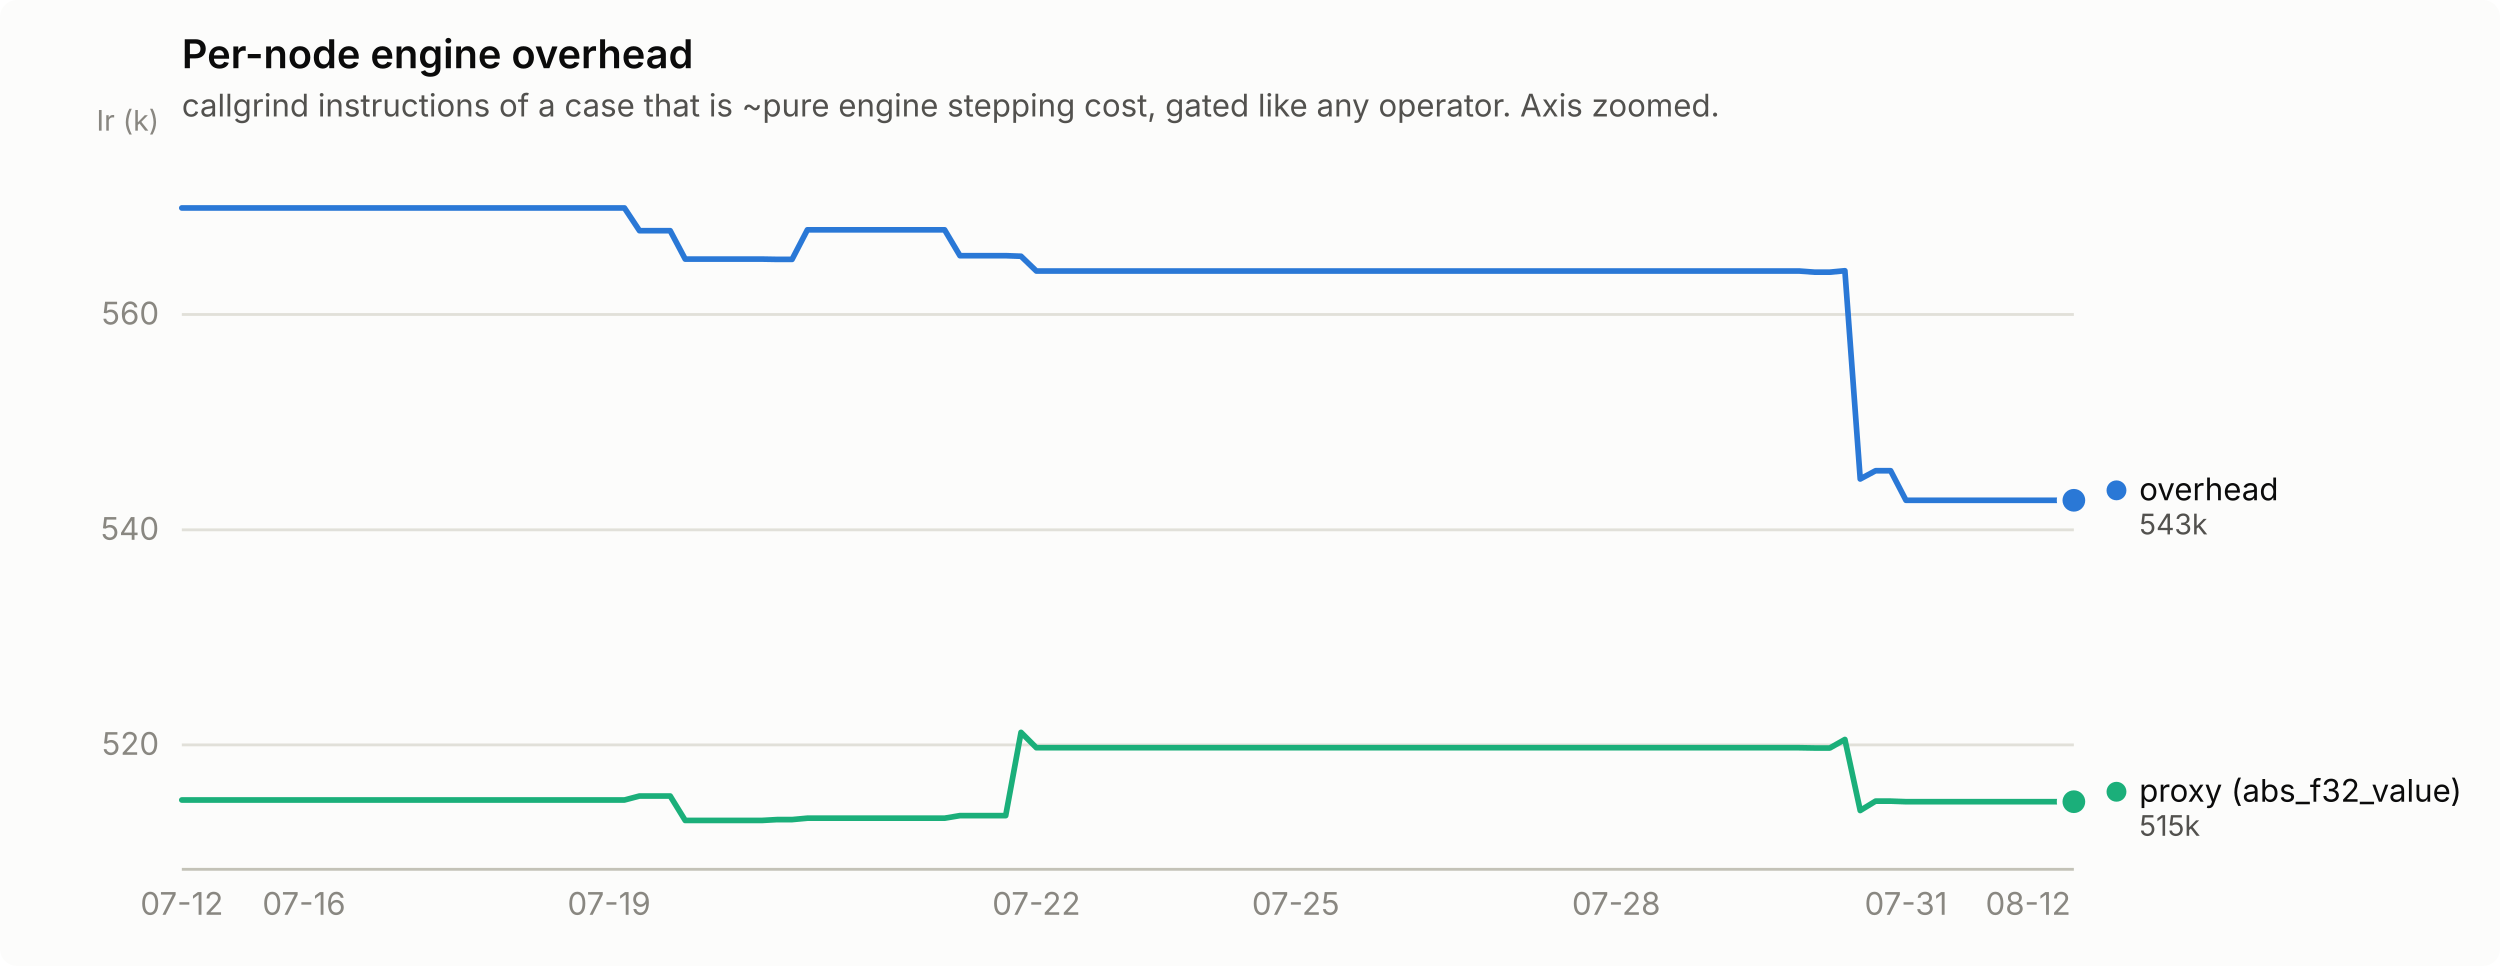
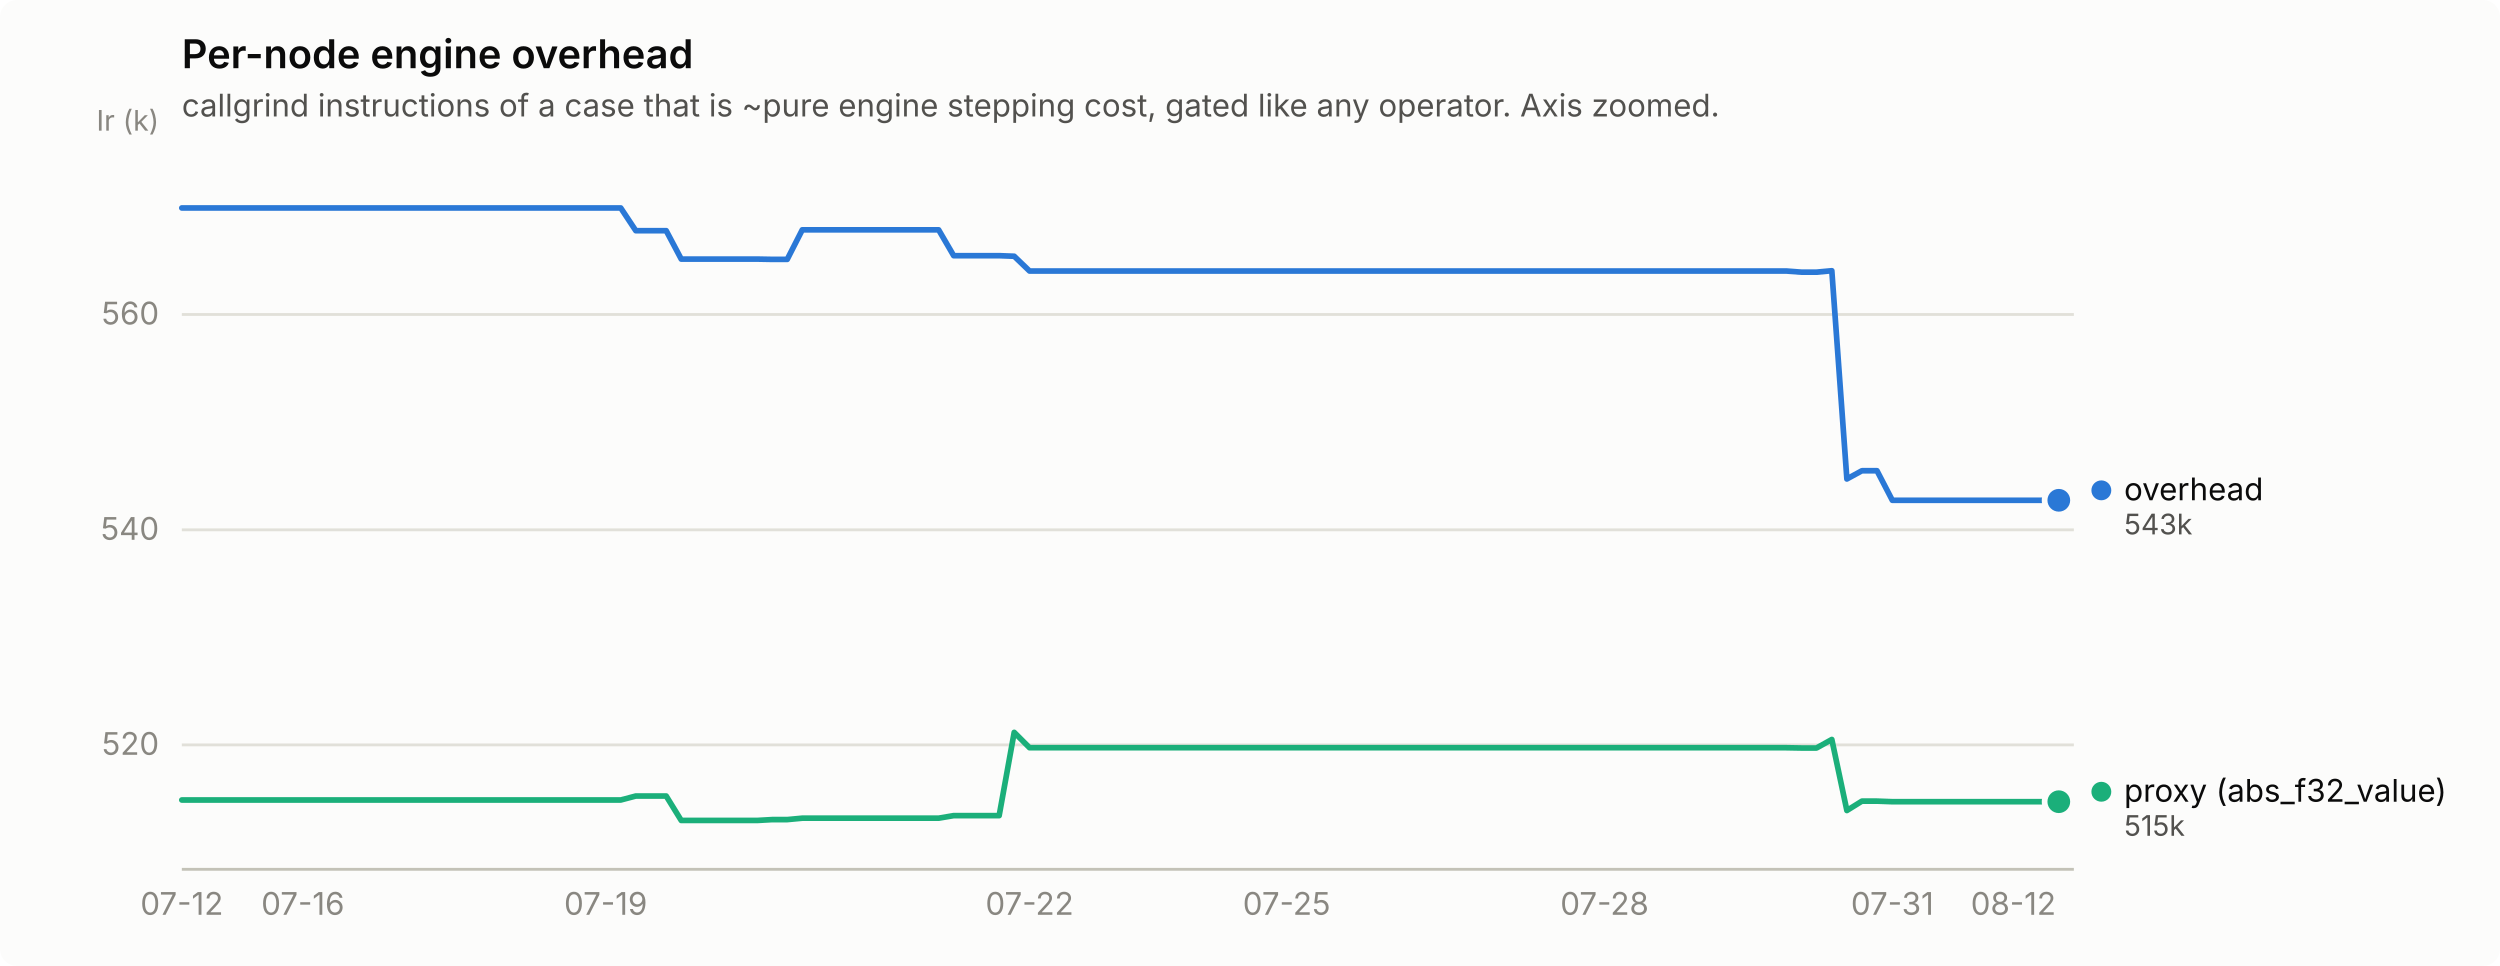
<svg xmlns="http://www.w3.org/2000/svg" width="880" height="340" viewBox="0 0 880 340" role="img" aria-label="Per-node engine overhead">
  <rect width="880" height="340" rx="6" fill="#fcfcfb" />
  <text x="64" y="24" font-family="system-ui, -apple-system, &quot;Segoe UI&quot;, sans-serif" font-size="14" font-weight="600" fill="#0b0b0b">Per-node engine overhead</text>
  <text x="64" y="41" font-family="system-ui, -apple-system, &quot;Segoe UI&quot;, sans-serif" font-size="11" fill="#52514e">callgrind instructions of a case that is ~pure engine stepping cost, gated like any operator. Axis zoomed.</text>
  <line x1="64" y1="262.2" x2="730" y2="262.2" stroke="#e1e0d9" stroke-width="1" />
  <text x="56" y="265.7" text-anchor="end" font-family="system-ui, -apple-system, &quot;Segoe UI&quot;, sans-serif" font-size="11" style="font-variant-numeric: tabular-nums" fill="#898781">520</text>
  <line x1="64" y1="186.5" x2="730" y2="186.5" stroke="#e1e0d9" stroke-width="1" />
  <text x="56" y="190.0" text-anchor="end" font-family="system-ui, -apple-system, &quot;Segoe UI&quot;, sans-serif" font-size="11" style="font-variant-numeric: tabular-nums" fill="#898781">540</text>
  <line x1="64" y1="110.7" x2="730" y2="110.7" stroke="#e1e0d9" stroke-width="1" />
  <text x="56" y="114.2" text-anchor="end" font-family="system-ui, -apple-system, &quot;Segoe UI&quot;, sans-serif" font-size="11" style="font-variant-numeric: tabular-nums" fill="#898781">560</text>
  <text x="56" y="46" text-anchor="end" font-family="system-ui, -apple-system, &quot;Segoe UI&quot;, sans-serif" font-size="10" fill="#898781">Ir (k)</text>
  <line x1="64" y1="306" x2="730" y2="306" stroke="#c3c2b7" stroke-width="1" />
  <text x="64.0" y="322" text-anchor="middle" font-family="system-ui, -apple-system, &quot;Segoe UI&quot;, sans-serif" font-size="11" style="font-variant-numeric: tabular-nums" fill="#898781">07-12</text>
-   <text x="107.0" y="322" text-anchor="middle" font-family="system-ui, -apple-system, &quot;Segoe UI&quot;, sans-serif" font-size="11" style="font-variant-numeric: tabular-nums" fill="#898781">07-16</text>
-   <text x="214.4" y="322" text-anchor="middle" font-family="system-ui, -apple-system, &quot;Segoe UI&quot;, sans-serif" font-size="11" style="font-variant-numeric: tabular-nums" fill="#898781">07-19</text>
-   <text x="364.8" y="322" text-anchor="middle" font-family="system-ui, -apple-system, &quot;Segoe UI&quot;, sans-serif" font-size="11" style="font-variant-numeric: tabular-nums" fill="#898781">07-22</text>
-   <text x="456.1" y="322" text-anchor="middle" font-family="system-ui, -apple-system, &quot;Segoe UI&quot;, sans-serif" font-size="11" style="font-variant-numeric: tabular-nums" fill="#898781">07-25</text>
-   <text x="568.9" y="322" text-anchor="middle" font-family="system-ui, -apple-system, &quot;Segoe UI&quot;, sans-serif" font-size="11" style="font-variant-numeric: tabular-nums" fill="#898781">07-28</text>
-   <text x="670.9" y="322" text-anchor="middle" font-family="system-ui, -apple-system, &quot;Segoe UI&quot;, sans-serif" font-size="11" style="font-variant-numeric: tabular-nums" fill="#898781">07-31</text>
-   <text x="713.9" y="322" text-anchor="middle" font-family="system-ui, -apple-system, &quot;Segoe UI&quot;, sans-serif" font-size="11" style="font-variant-numeric: tabular-nums" fill="#898781">08-12</text>
-   <path d="M64.0,73.2 L69.4,73.2 L74.7,73.2 L80.1,73.2 L85.5,73.2 L90.9,73.2 L96.2,73.2 L101.6,73.2 L107.0,73.2 L112.3,73.2 L117.7,73.2 L123.1,73.2 L128.5,73.2 L133.8,73.2 L139.2,73.2 L144.6,73.2 L149.9,73.2 L155.3,73.2 L160.7,73.2 L166.0,73.2 L171.4,73.2 L176.8,73.2 L182.2,73.2 L187.5,73.2 L192.9,73.2 L198.3,73.2 L203.6,73.2 L209.0,73.2 L214.4,73.2 L219.8,73.2 L225.1,81.2 L230.5,81.2 L235.9,81.2 L241.2,91.2 L246.6,91.2 L252.0,91.2 L257.4,91.2 L262.7,91.2 L268.1,91.2 L273.5,91.3 L278.8,91.3 L284.2,80.9 L289.6,80.9 L295.0,80.9 L300.3,80.9 L305.7,80.9 L311.1,80.9 L316.4,80.9 L321.8,80.9 L327.2,80.9 L332.5,80.9 L337.9,90.0 L343.3,90.0 L348.7,90.0 L354.0,90.0 L359.4,90.2 L364.8,95.4 L370.1,95.4 L375.5,95.4 L380.9,95.4 L386.3,95.4 L391.6,95.4 L397.0,95.4 L402.4,95.4 L407.7,95.4 L413.1,95.4 L418.5,95.4 L423.9,95.4 L429.2,95.4 L434.6,95.4 L440.0,95.4 L445.3,95.4 L450.7,95.4 L456.1,95.4 L461.5,95.4 L466.8,95.4 L472.2,95.4 L477.6,95.4 L482.9,95.4 L488.3,95.4 L493.7,95.4 L499.0,95.4 L504.4,95.4 L509.8,95.4 L515.2,95.4 L520.5,95.4 L525.9,95.4 L531.3,95.4 L536.6,95.4 L542.0,95.4 L547.4,95.4 L552.8,95.4 L558.1,95.4 L563.5,95.4 L568.9,95.4 L574.2,95.4 L579.6,95.4 L585.0,95.4 L590.4,95.4 L595.7,95.4 L601.1,95.4 L606.5,95.4 L611.8,95.4 L617.2,95.4 L622.6,95.4 L628.0,95.4 L633.3,95.4 L638.7,95.8 L644.1,95.8 L649.4,95.3 L654.8,168.6 L660.2,165.7 L665.5,165.7 L670.9,176.1 L676.3,176.1 L681.7,176.1 L687.0,176.1 L692.4,176.1 L697.8,176.1 L703.1,176.1 L708.5,176.1 L713.9,176.1 L719.3,176.1 L724.6,176.1 L730.0,176.1" fill="none" stroke="#2a78d6" stroke-width="2" stroke-linejoin="round" stroke-linecap="round" />
-   <circle cx="730.0" cy="176.1" r="6" fill="#fcfcfb" />
-   <circle cx="730.0" cy="176.1" r="4" fill="#2a78d6" />
-   <path d="M64.0,281.6 L69.4,281.6 L74.7,281.6 L80.1,281.6 L85.5,281.6 L90.9,281.6 L96.2,281.6 L101.6,281.6 L107.0,281.6 L112.3,281.6 L117.7,281.6 L123.1,281.6 L128.5,281.6 L133.8,281.6 L139.2,281.6 L144.6,281.6 L149.9,281.6 L155.3,281.6 L160.7,281.6 L166.0,281.6 L171.4,281.6 L176.8,281.6 L182.2,281.6 L187.5,281.6 L192.9,281.6 L198.3,281.6 L203.6,281.6 L209.0,281.6 L214.4,281.6 L219.8,281.6 L225.1,280.2 L230.5,280.2 L235.9,280.2 L241.2,288.8 L246.6,288.8 L252.0,288.8 L257.4,288.8 L262.7,288.8 L268.1,288.8 L273.5,288.5 L278.8,288.5 L284.2,288.0 L289.6,288.0 L295.0,288.0 L300.3,288.0 L305.7,288.0 L311.1,288.0 L316.4,288.0 L321.8,288.0 L327.2,288.0 L332.5,288.0 L337.9,287.1 L343.3,287.1 L348.7,287.1 L354.0,287.1 L359.4,257.8 L364.8,263.2 L370.1,263.2 L375.5,263.2 L380.9,263.2 L386.3,263.2 L391.6,263.2 L397.0,263.2 L402.4,263.2 L407.7,263.2 L413.1,263.2 L418.5,263.2 L423.9,263.2 L429.2,263.2 L434.6,263.2 L440.0,263.2 L445.3,263.2 L450.7,263.2 L456.1,263.2 L461.5,263.2 L466.8,263.2 L472.2,263.2 L477.6,263.2 L482.9,263.2 L488.3,263.2 L493.7,263.2 L499.0,263.2 L504.4,263.2 L509.8,263.2 L515.2,263.2 L520.5,263.2 L525.9,263.2 L531.3,263.2 L536.6,263.2 L542.0,263.2 L547.4,263.2 L552.8,263.2 L558.1,263.2 L563.5,263.2 L568.9,263.2 L574.2,263.2 L579.6,263.2 L585.0,263.2 L590.4,263.2 L595.7,263.2 L601.1,263.2 L606.5,263.2 L611.8,263.2 L617.2,263.2 L622.6,263.2 L628.0,263.2 L633.3,263.2 L638.7,263.3 L644.1,263.3 L649.4,260.3 L654.8,285.3 L660.2,282.0 L665.5,282.0 L670.9,282.2 L676.3,282.2 L681.7,282.2 L687.0,282.2 L692.4,282.2 L697.8,282.2 L703.1,282.2 L708.5,282.2 L713.9,282.2 L719.3,282.2 L724.6,282.2 L730.0,282.2" fill="none" stroke="#1baf7a" stroke-width="2" stroke-linejoin="round" stroke-linecap="round" />
-   <circle cx="730.0" cy="282.2" r="6" fill="#fcfcfb" />
-   <circle cx="730.0" cy="282.2" r="4" fill="#1baf7a" />
-   <circle cx="745.0" cy="172.6" r="3.5" fill="#2a78d6" />
-   <text x="753.0" y="176.1" font-family="system-ui, -apple-system, &quot;Segoe UI&quot;, sans-serif" font-size="11" fill="#0b0b0b">overhead</text>
-   <text x="753.0" y="188.1" font-family="system-ui, -apple-system, &quot;Segoe UI&quot;, sans-serif" font-size="10" style="font-variant-numeric: tabular-nums" fill="#52514e">543k</text>
-   <circle cx="745.0" cy="278.7" r="3.5" fill="#1baf7a" />
-   <text x="753.0" y="282.2" font-family="system-ui, -apple-system, &quot;Segoe UI&quot;, sans-serif" font-size="11" fill="#0b0b0b">proxy (abs_f32_value)</text>
-   <text x="753.0" y="294.2" font-family="system-ui, -apple-system, &quot;Segoe UI&quot;, sans-serif" font-size="10" style="font-variant-numeric: tabular-nums" fill="#52514e">515k</text>
+   <text x="106.6" y="322" text-anchor="middle" font-family="system-ui, -apple-system, &quot;Segoe UI&quot;, sans-serif" font-size="11" style="font-variant-numeric: tabular-nums" fill="#898781">07-16</text>
+   <text x="213.2" y="322" text-anchor="middle" font-family="system-ui, -apple-system, &quot;Segoe UI&quot;, sans-serif" font-size="11" style="font-variant-numeric: tabular-nums" fill="#898781">07-19</text>
+   <text x="362.4" y="322" text-anchor="middle" font-family="system-ui, -apple-system, &quot;Segoe UI&quot;, sans-serif" font-size="11" style="font-variant-numeric: tabular-nums" fill="#898781">07-22</text>
+   <text x="452.9" y="322" text-anchor="middle" font-family="system-ui, -apple-system, &quot;Segoe UI&quot;, sans-serif" font-size="11" style="font-variant-numeric: tabular-nums" fill="#898781">07-25</text>
+   <text x="564.8" y="322" text-anchor="middle" font-family="system-ui, -apple-system, &quot;Segoe UI&quot;, sans-serif" font-size="11" style="font-variant-numeric: tabular-nums" fill="#898781">07-28</text>
+   <text x="666.1" y="322" text-anchor="middle" font-family="system-ui, -apple-system, &quot;Segoe UI&quot;, sans-serif" font-size="11" style="font-variant-numeric: tabular-nums" fill="#898781">07-31</text>
+   <text x="708.7" y="322" text-anchor="middle" font-family="system-ui, -apple-system, &quot;Segoe UI&quot;, sans-serif" font-size="11" style="font-variant-numeric: tabular-nums" fill="#898781">08-12</text>
+   <path d="M64.0,73.2 L69.3,73.2 L74.7,73.2 L80.0,73.2 L85.3,73.2 L90.6,73.2 L96.0,73.2 L101.3,73.2 L106.6,73.2 L112.0,73.2 L117.3,73.2 L122.6,73.2 L127.9,73.2 L133.3,73.2 L138.6,73.2 L143.9,73.2 L149.2,73.2 L154.6,73.2 L159.9,73.2 L165.2,73.2 L170.6,73.2 L175.9,73.2 L181.2,73.2 L186.5,73.2 L191.9,73.2 L197.2,73.2 L202.5,73.2 L207.9,73.2 L213.2,73.2 L218.5,73.2 L223.8,81.2 L229.2,81.2 L234.5,81.2 L239.8,91.2 L245.2,91.2 L250.5,91.2 L255.8,91.2 L261.1,91.2 L266.5,91.2 L271.8,91.3 L277.1,91.3 L282.4,80.9 L287.8,80.9 L293.1,80.9 L298.4,80.9 L303.8,80.9 L309.1,80.9 L314.4,80.9 L319.7,80.9 L325.1,80.9 L330.4,80.9 L335.7,90.0 L341.1,90.0 L346.4,90.0 L351.7,90.0 L357.0,90.2 L362.4,95.4 L367.7,95.4 L373.0,95.4 L378.4,95.4 L383.7,95.4 L389.0,95.4 L394.3,95.4 L399.7,95.4 L405.0,95.4 L410.3,95.4 L415.6,95.4 L421.0,95.4 L426.3,95.4 L431.6,95.4 L437.0,95.4 L442.3,95.4 L447.6,95.4 L452.9,95.4 L458.3,95.4 L463.6,95.4 L468.9,95.4 L474.3,95.4 L479.6,95.4 L484.9,95.4 L490.2,95.4 L495.6,95.4 L500.9,95.4 L506.2,95.4 L511.6,95.4 L516.9,95.4 L522.2,95.4 L527.5,95.4 L532.9,95.4 L538.2,95.4 L543.5,95.4 L548.8,95.4 L554.2,95.4 L559.5,95.4 L564.8,95.4 L570.2,95.4 L575.5,95.4 L580.8,95.4 L586.1,95.4 L591.5,95.4 L596.8,95.4 L602.1,95.4 L607.5,95.4 L612.8,95.4 L618.1,95.4 L623.4,95.4 L628.8,95.4 L634.1,95.8 L639.4,95.8 L644.8,95.3 L650.1,168.6 L655.4,165.7 L660.7,165.7 L666.1,176.1 L671.4,176.1 L676.7,176.1 L682.0,176.1 L687.4,176.1 L692.7,176.1 L698.0,176.1 L703.4,176.1 L708.7,176.1 L714.0,176.1 L719.3,176.1 L724.7,176.1" fill="none" stroke="#2a78d6" stroke-width="2" stroke-linejoin="round" stroke-linecap="round" />
+   <circle cx="724.7" cy="176.1" r="6" fill="#fcfcfb" />
+   <circle cx="724.7" cy="176.1" r="4" fill="#2a78d6" />
+   <path d="M64.0,281.6 L69.3,281.6 L74.7,281.6 L80.0,281.6 L85.3,281.6 L90.6,281.6 L96.0,281.6 L101.3,281.6 L106.6,281.6 L112.0,281.6 L117.3,281.6 L122.6,281.6 L127.9,281.6 L133.3,281.6 L138.6,281.6 L143.9,281.6 L149.2,281.6 L154.6,281.6 L159.9,281.6 L165.2,281.6 L170.6,281.6 L175.9,281.6 L181.2,281.6 L186.5,281.6 L191.9,281.6 L197.2,281.6 L202.5,281.6 L207.9,281.6 L213.2,281.6 L218.5,281.6 L223.8,280.2 L229.2,280.2 L234.5,280.2 L239.8,288.8 L245.2,288.8 L250.5,288.8 L255.8,288.8 L261.1,288.8 L266.5,288.8 L271.8,288.5 L277.1,288.5 L282.4,288.0 L287.8,288.0 L293.1,288.0 L298.4,288.0 L303.8,288.0 L309.1,288.0 L314.4,288.0 L319.7,288.0 L325.1,288.0 L330.4,288.0 L335.7,287.1 L341.1,287.1 L346.4,287.1 L351.7,287.1 L357.0,257.8 L362.4,263.2 L367.7,263.2 L373.0,263.2 L378.4,263.2 L383.7,263.2 L389.0,263.2 L394.3,263.2 L399.7,263.2 L405.0,263.2 L410.3,263.2 L415.6,263.2 L421.0,263.2 L426.3,263.2 L431.6,263.2 L437.0,263.2 L442.3,263.2 L447.6,263.2 L452.9,263.2 L458.3,263.2 L463.6,263.2 L468.9,263.2 L474.3,263.2 L479.6,263.2 L484.9,263.2 L490.2,263.2 L495.6,263.2 L500.9,263.2 L506.2,263.2 L511.6,263.2 L516.9,263.2 L522.2,263.2 L527.5,263.2 L532.9,263.2 L538.2,263.2 L543.5,263.2 L548.8,263.2 L554.2,263.2 L559.5,263.2 L564.8,263.2 L570.2,263.2 L575.5,263.2 L580.8,263.2 L586.1,263.2 L591.5,263.2 L596.8,263.2 L602.1,263.2 L607.5,263.2 L612.8,263.2 L618.1,263.2 L623.4,263.2 L628.8,263.2 L634.1,263.3 L639.4,263.3 L644.8,260.3 L650.1,285.3 L655.4,282.0 L660.7,282.0 L666.1,282.2 L671.4,282.2 L676.7,282.2 L682.0,282.2 L687.4,282.2 L692.7,282.2 L698.0,282.2 L703.4,282.2 L708.7,282.2 L714.0,282.2 L719.3,282.2 L724.7,282.2" fill="none" stroke="#1baf7a" stroke-width="2" stroke-linejoin="round" stroke-linecap="round" />
+   <circle cx="724.7" cy="282.2" r="6" fill="#fcfcfb" />
+   <circle cx="724.7" cy="282.2" r="4" fill="#1baf7a" />
+   <circle cx="739.672" cy="172.6" r="3.5" fill="#2a78d6" />
+   <text x="747.672" y="176.1" font-family="system-ui, -apple-system, &quot;Segoe UI&quot;, sans-serif" font-size="11" fill="#0b0b0b">overhead</text>
+   <text x="747.672" y="188.1" font-family="system-ui, -apple-system, &quot;Segoe UI&quot;, sans-serif" font-size="10" style="font-variant-numeric: tabular-nums" fill="#52514e">543k</text>
+   <circle cx="739.672" cy="278.7" r="3.5" fill="#1baf7a" />
+   <text x="747.672" y="282.2" font-family="system-ui, -apple-system, &quot;Segoe UI&quot;, sans-serif" font-size="11" fill="#0b0b0b">proxy (abs_f32_value)</text>
+   <text x="747.672" y="294.2" font-family="system-ui, -apple-system, &quot;Segoe UI&quot;, sans-serif" font-size="10" style="font-variant-numeric: tabular-nums" fill="#52514e">515k</text>
</svg>
